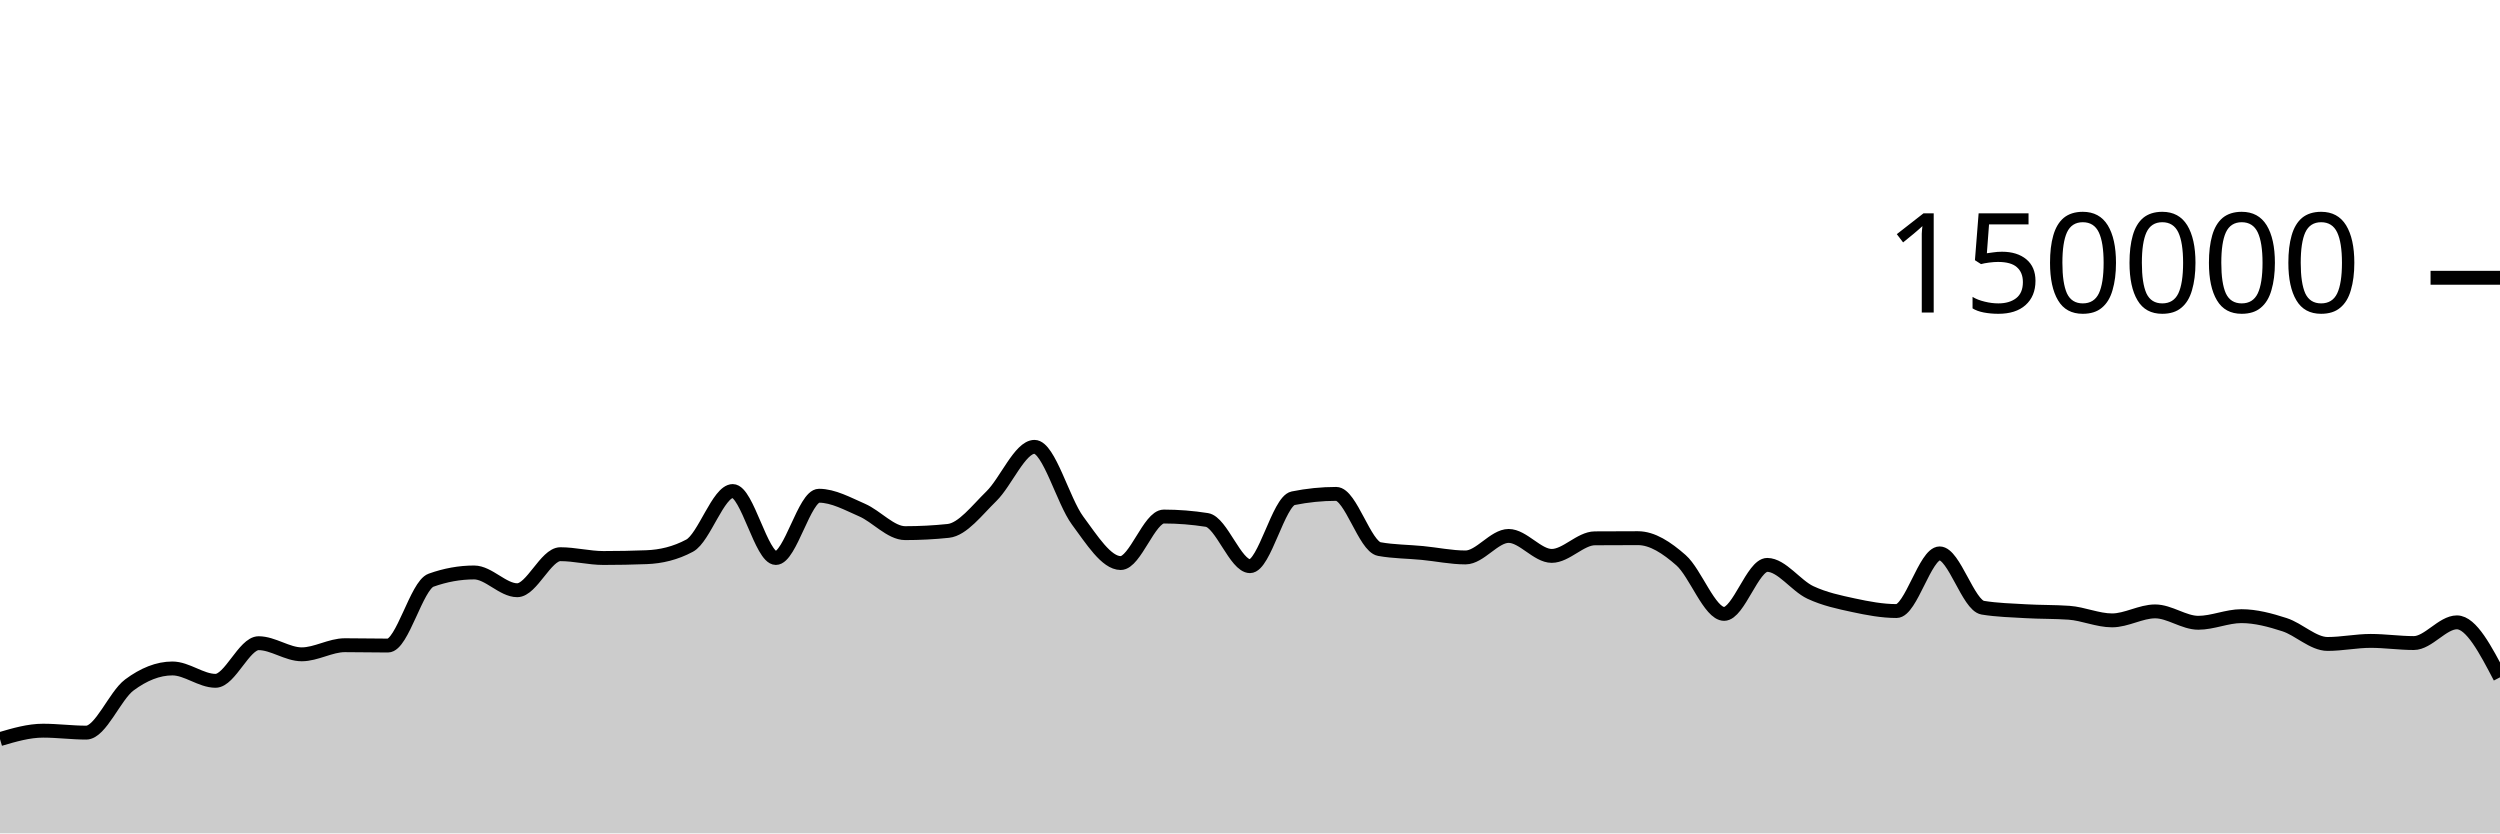
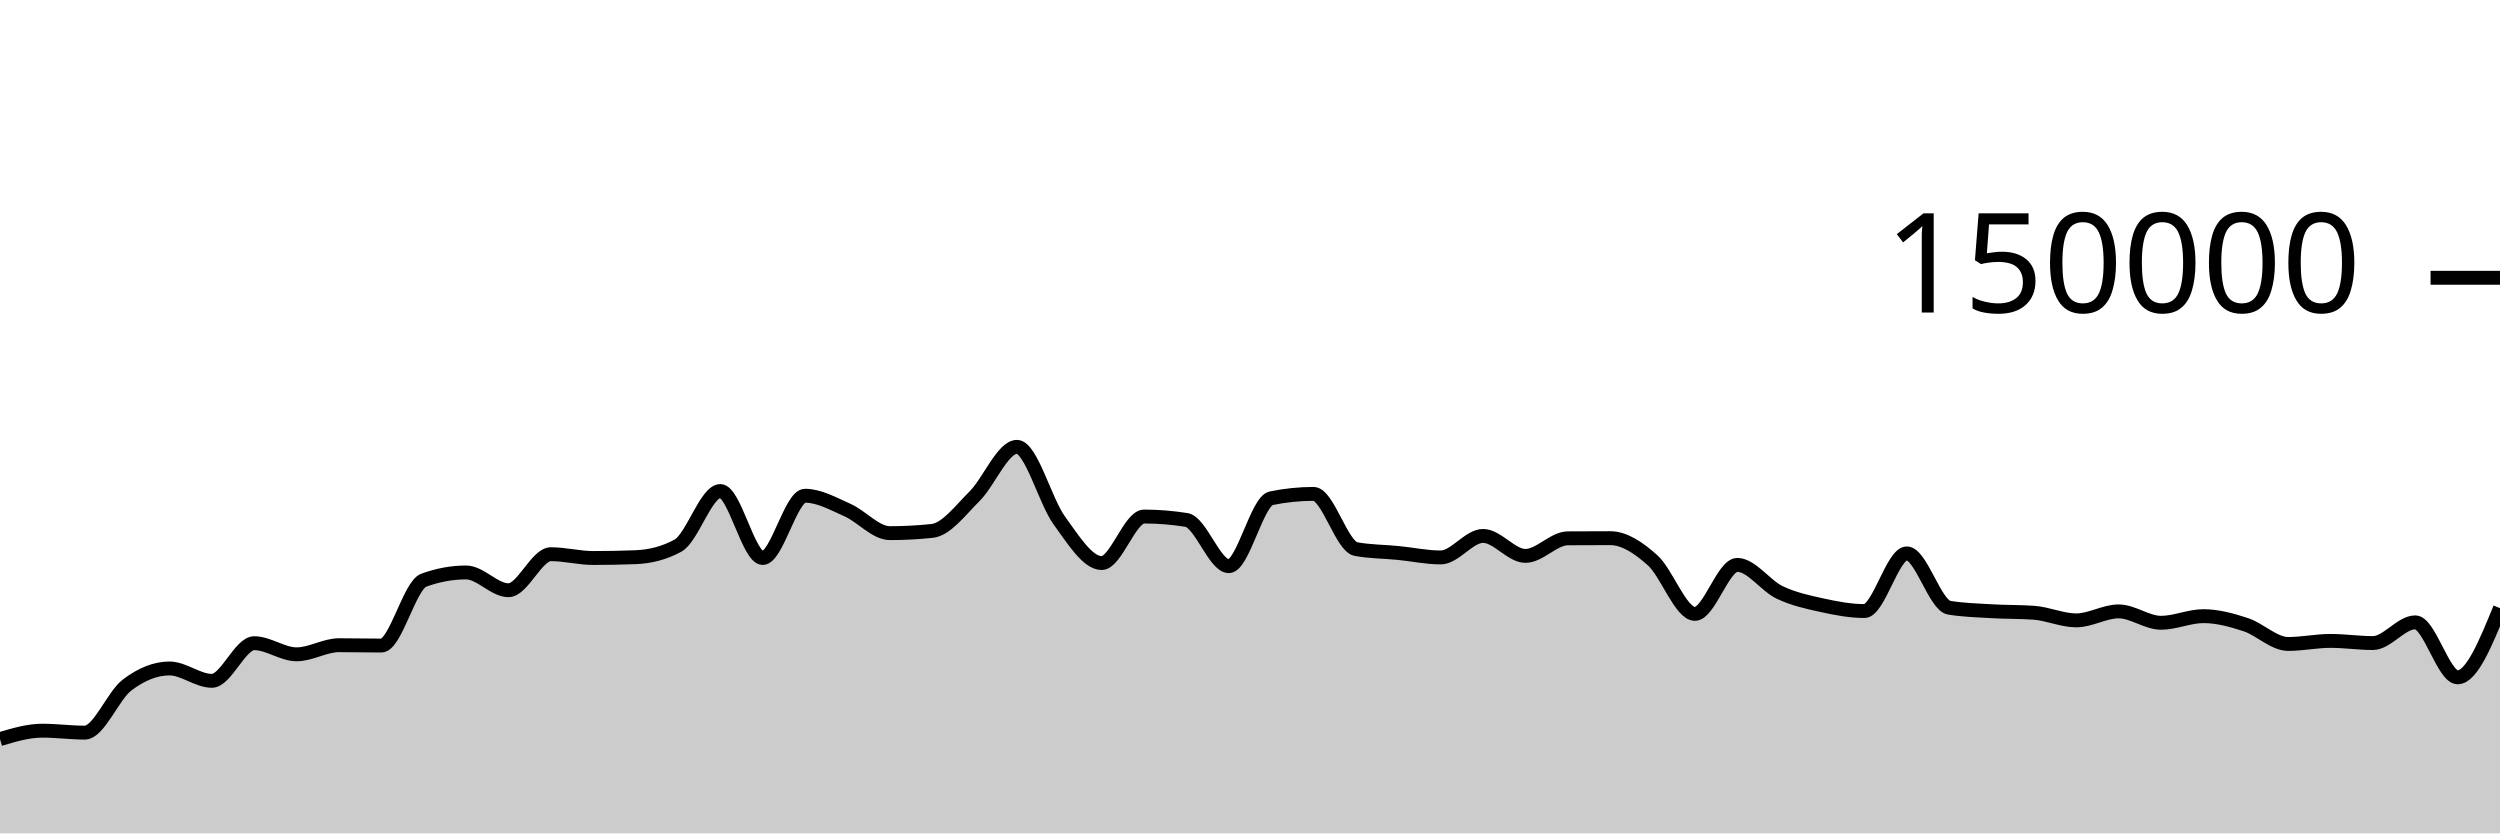
<svg xmlns="http://www.w3.org/2000/svg" viewBox="0 0 180 60">
  <g transform="translate(0,20)">
-     <path class="area" fill="rgba(0, 0, 0, 0.2)" d="M0,33.216C1.034,32.912,2.069,32.609,3.103,32.609C4.138,32.609,5.172,32.749,6.207,32.749C7.241,32.749,8.276,30.089,9.31,29.319C10.345,28.549,11.379,28.129,12.414,28.129C13.448,28.129,14.483,29.019,15.517,29.019C16.552,29.019,17.586,26.31,18.621,26.31C19.655,26.31,20.69,27.111,21.724,27.111C22.759,27.111,23.793,26.455,24.828,26.455C25.862,26.455,26.897,26.48,27.931,26.48C28.966,26.48,30,22.148,31.034,21.775C32.069,21.403,33.103,21.217,34.138,21.217C35.172,21.217,36.207,22.497,37.241,22.497C38.276,22.497,39.31,19.902,40.345,19.902C41.379,19.902,42.414,20.176,43.448,20.176C44.483,20.176,45.517,20.157,46.552,20.117C47.586,20.078,48.621,19.84,49.655,19.285C50.69,18.73,51.724,15.354,52.759,15.354C53.793,15.354,54.828,20.176,55.862,20.176C56.897,20.176,57.931,15.693,58.966,15.693C60,15.693,61.034,16.276,62.069,16.725C63.103,17.174,64.138,18.386,65.172,18.386C66.207,18.386,67.241,18.333,68.276,18.225C69.31,18.117,70.345,16.736,71.379,15.728C72.414,14.719,73.448,12.173,74.483,12.173C75.517,12.173,76.552,16.083,77.586,17.478C78.621,18.872,79.655,20.54,80.69,20.54C81.724,20.54,82.759,17.191,83.793,17.191C84.828,17.191,85.862,17.273,86.897,17.436C87.931,17.599,88.966,20.764,90,20.764C91.034,20.764,92.069,16.084,93.103,15.874C94.138,15.665,95.172,15.56,96.207,15.56C97.241,15.56,98.276,19.346,99.31,19.533C100.345,19.72,101.379,19.713,102.414,19.814C103.448,19.914,104.483,20.136,105.517,20.136C106.552,20.136,107.586,18.587,108.621,18.587C109.655,18.587,110.69,20.025,111.724,20.025C112.759,20.025,113.793,18.767,114.828,18.759C115.862,18.752,116.897,18.748,117.931,18.748C118.966,18.748,120,19.427,121.034,20.336C122.069,21.244,123.103,24.2,124.138,24.2C125.172,24.2,126.207,20.672,127.241,20.672C128.276,20.672,129.31,22.171,130.345,22.655C131.379,23.139,132.414,23.352,133.448,23.576C134.483,23.799,135.517,23.995,136.552,23.995C137.586,23.995,138.621,19.844,139.655,19.844C140.69,19.844,141.724,23.586,142.759,23.755C143.793,23.924,144.828,23.947,145.862,24.008C146.897,24.069,147.931,24.045,148.966,24.118C150,24.192,151.034,24.667,152.069,24.667C153.103,24.667,154.138,24.02,155.172,24.02C156.207,24.02,157.241,24.84,158.276,24.84C159.31,24.84,160.345,24.363,161.379,24.363C162.414,24.363,163.448,24.642,164.483,24.976C165.517,25.309,166.552,26.365,167.586,26.365C168.621,26.365,169.655,26.145,170.69,26.145C171.724,26.145,172.759,26.3,173.793,26.3C174.828,26.3,175.862,24.809,176.897,24.809C177.931,24.809,178.966,26.788,180,28.767L180,40C178.966,40,177.931,40,176.897,40C175.862,40,174.828,40,173.793,40C172.759,40,171.724,40,170.69,40C169.655,40,168.621,40,167.586,40C166.552,40,165.517,40,164.483,40C163.448,40,162.414,40,161.379,40C160.345,40,159.31,40,158.276,40C157.241,40,156.207,40,155.172,40C154.138,40,153.103,40,152.069,40C151.034,40,150,40,148.966,40C147.931,40,146.897,40,145.862,40C144.828,40,143.793,40,142.759,40C141.724,40,140.69,40,139.655,40C138.621,40,137.586,40,136.552,40C135.517,40,134.483,40,133.448,40C132.414,40,131.379,40,130.345,40C129.31,40,128.276,40,127.241,40C126.207,40,125.172,40,124.138,40C123.103,40,122.069,40,121.034,40C120,40,118.966,40,117.931,40C116.897,40,115.862,40,114.828,40C113.793,40,112.759,40,111.724,40C110.69,40,109.655,40,108.621,40C107.586,40,106.552,40,105.517,40C104.483,40,103.448,40,102.414,40C101.379,40,100.345,40,99.31,40C98.276,40,97.241,40,96.207,40C95.172,40,94.138,40,93.103,40C92.069,40,91.034,40,90,40C88.966,40,87.931,40,86.897,40C85.862,40,84.828,40,83.793,40C82.759,40,81.724,40,80.69,40C79.655,40,78.621,40,77.586,40C76.552,40,75.517,40,74.483,40C73.448,40,72.414,40,71.379,40C70.345,40,69.31,40,68.276,40C67.241,40,66.207,40,65.172,40C64.138,40,63.103,40,62.069,40C61.034,40,60,40,58.966,40C57.931,40,56.897,40,55.862,40C54.828,40,53.793,40,52.759,40C51.724,40,50.69,40,49.655,40C48.621,40,47.586,40,46.552,40C45.517,40,44.483,40,43.448,40C42.414,40,41.379,40,40.345,40C39.31,40,38.276,40,37.241,40C36.207,40,35.172,40,34.138,40C33.103,40,32.069,40,31.034,40C30,40,28.966,40,27.931,40C26.897,40,25.862,40,24.828,40C23.793,40,22.759,40,21.724,40C20.69,40,19.655,40,18.621,40C17.586,40,16.552,40,15.517,40C14.483,40,13.448,40,12.414,40C11.379,40,10.345,40,9.31,40C8.276,40,7.241,40,6.207,40C5.172,40,4.138,40,3.103,40C2.069,40,1.034,40,0,40Z" />
-     <path class="line" stroke="black" fill="none" d="M0,33.216C1.034,32.912,2.069,32.609,3.103,32.609C4.138,32.609,5.172,32.749,6.207,32.749C7.241,32.749,8.276,30.089,9.31,29.319C10.345,28.549,11.379,28.129,12.414,28.129C13.448,28.129,14.483,29.019,15.517,29.019C16.552,29.019,17.586,26.31,18.621,26.31C19.655,26.31,20.69,27.111,21.724,27.111C22.759,27.111,23.793,26.455,24.828,26.455C25.862,26.455,26.897,26.48,27.931,26.48C28.966,26.48,30,22.148,31.034,21.775C32.069,21.403,33.103,21.217,34.138,21.217C35.172,21.217,36.207,22.497,37.241,22.497C38.276,22.497,39.31,19.902,40.345,19.902C41.379,19.902,42.414,20.176,43.448,20.176C44.483,20.176,45.517,20.157,46.552,20.117C47.586,20.078,48.621,19.84,49.655,19.285C50.69,18.73,51.724,15.354,52.759,15.354C53.793,15.354,54.828,20.176,55.862,20.176C56.897,20.176,57.931,15.693,58.966,15.693C60,15.693,61.034,16.276,62.069,16.725C63.103,17.174,64.138,18.386,65.172,18.386C66.207,18.386,67.241,18.333,68.276,18.225C69.31,18.117,70.345,16.736,71.379,15.728C72.414,14.719,73.448,12.173,74.483,12.173C75.517,12.173,76.552,16.083,77.586,17.478C78.621,18.872,79.655,20.54,80.69,20.54C81.724,20.54,82.759,17.191,83.793,17.191C84.828,17.191,85.862,17.273,86.897,17.436C87.931,17.599,88.966,20.764,90,20.764C91.034,20.764,92.069,16.084,93.103,15.874C94.138,15.665,95.172,15.56,96.207,15.56C97.241,15.56,98.276,19.346,99.31,19.533C100.345,19.72,101.379,19.713,102.414,19.814C103.448,19.914,104.483,20.136,105.517,20.136C106.552,20.136,107.586,18.587,108.621,18.587C109.655,18.587,110.69,20.025,111.724,20.025C112.759,20.025,113.793,18.767,114.828,18.759C115.862,18.752,116.897,18.748,117.931,18.748C118.966,18.748,120,19.427,121.034,20.336C122.069,21.244,123.103,24.2,124.138,24.2C125.172,24.2,126.207,20.672,127.241,20.672C128.276,20.672,129.31,22.171,130.345,22.655C131.379,23.139,132.414,23.352,133.448,23.576C134.483,23.799,135.517,23.995,136.552,23.995C137.586,23.995,138.621,19.844,139.655,19.844C140.69,19.844,141.724,23.586,142.759,23.755C143.793,23.924,144.828,23.947,145.862,24.008C146.897,24.069,147.931,24.045,148.966,24.118C150,24.192,151.034,24.667,152.069,24.667C153.103,24.667,154.138,24.02,155.172,24.02C156.207,24.02,157.241,24.84,158.276,24.84C159.31,24.84,160.345,24.363,161.379,24.363C162.414,24.363,163.448,24.642,164.483,24.976C165.517,25.309,166.552,26.365,167.586,26.365C168.621,26.365,169.655,26.145,170.69,26.145C171.724,26.145,172.759,26.3,173.793,26.3C174.828,26.3,175.862,24.809,176.897,24.809C177.931,24.809,178.966,26.788,180,28.767" />
+     <path class="area" fill="rgba(0, 0, 0, 0.2)" d="M0,33.216C1.017,32.912,2.034,32.609,3.051,32.609C4.068,32.609,5.085,32.749,6.102,32.749C7.119,32.749,8.136,30.089,9.153,29.319C10.169,28.549,11.186,28.129,12.203,28.129C13.22,28.129,14.237,29.019,15.254,29.019C16.271,29.019,17.288,26.31,18.305,26.31C19.322,26.31,20.339,27.111,21.356,27.111C22.373,27.111,23.39,26.455,24.407,26.455C25.424,26.455,26.441,26.48,27.458,26.48C28.475,26.48,29.492,22.148,30.508,21.775C31.525,21.403,32.542,21.217,33.559,21.217C34.576,21.217,35.593,22.497,36.61,22.497C37.627,22.497,38.644,19.902,39.661,19.902C40.678,19.902,41.695,20.176,42.712,20.176C43.729,20.176,44.746,20.157,45.763,20.117C46.78,20.078,47.797,19.84,48.814,19.285C49.831,18.73,50.847,15.354,51.864,15.354C52.881,15.354,53.898,20.176,54.915,20.176C55.932,20.176,56.949,15.693,57.966,15.693C58.983,15.693,60,16.276,61.017,16.725C62.034,17.174,63.051,18.386,64.068,18.386C65.085,18.386,66.102,18.333,67.119,18.225C68.136,18.117,69.153,16.736,70.169,15.728C71.186,14.719,72.203,12.173,73.22,12.173C74.237,12.173,75.254,16.083,76.271,17.478C77.288,18.872,78.305,20.54,79.322,20.54C80.339,20.54,81.356,17.191,82.373,17.191C83.39,17.191,84.407,17.273,85.424,17.436C86.441,17.599,87.458,20.764,88.475,20.764C89.492,20.764,90.508,16.084,91.525,15.874C92.542,15.665,93.559,15.56,94.576,15.56C95.593,15.56,96.61,19.346,97.627,19.533C98.644,19.72,99.661,19.713,100.678,19.814C101.695,19.914,102.712,20.136,103.729,20.136C104.746,20.136,105.763,18.587,106.78,18.587C107.797,18.587,108.814,20.025,109.831,20.025C110.847,20.025,111.864,18.767,112.881,18.759C113.898,18.752,114.915,18.748,115.932,18.748C116.949,18.748,117.966,19.427,118.983,20.336C120,21.244,121.017,24.2,122.034,24.2C123.051,24.2,124.068,20.672,125.085,20.672C126.102,20.672,127.119,22.171,128.136,22.655C129.153,23.139,130.169,23.352,131.186,23.576C132.203,23.799,133.22,23.995,134.237,23.995C135.254,23.995,136.271,19.844,137.288,19.844C138.305,19.844,139.322,23.586,140.339,23.755C141.356,23.924,142.373,23.947,143.39,24.008C144.407,24.069,145.424,24.045,146.441,24.118C147.458,24.192,148.475,24.667,149.492,24.667C150.508,24.667,151.525,24.02,152.542,24.02C153.559,24.02,154.576,24.84,155.593,24.84C156.61,24.84,157.627,24.363,158.644,24.363C159.661,24.363,160.678,24.642,161.695,24.976C162.712,25.309,163.729,26.365,164.746,26.365C165.763,26.365,166.78,26.145,167.797,26.145C168.814,26.145,169.831,26.3,170.847,26.3C171.864,26.3,172.881,24.809,173.898,24.809C174.915,24.809,175.932,28.767,176.949,28.767C177.966,28.767,178.983,26.276,180,23.785L180,40C178.983,40,177.966,40,176.949,40C175.932,40,174.915,40,173.898,40C172.881,40,171.864,40,170.847,40C169.831,40,168.814,40,167.797,40C166.78,40,165.763,40,164.746,40C163.729,40,162.712,40,161.695,40C160.678,40,159.661,40,158.644,40C157.627,40,156.61,40,155.593,40C154.576,40,153.559,40,152.542,40C151.525,40,150.508,40,149.492,40C148.475,40,147.458,40,146.441,40C145.424,40,144.407,40,143.39,40C142.373,40,141.356,40,140.339,40C139.322,40,138.305,40,137.288,40C136.271,40,135.254,40,134.237,40C133.22,40,132.203,40,131.186,40C130.169,40,129.153,40,128.136,40C127.119,40,126.102,40,125.085,40C124.068,40,123.051,40,122.034,40C121.017,40,120,40,118.983,40C117.966,40,116.949,40,115.932,40C114.915,40,113.898,40,112.881,40C111.864,40,110.847,40,109.831,40C108.814,40,107.797,40,106.78,40C105.763,40,104.746,40,103.729,40C102.712,40,101.695,40,100.678,40C99.661,40,98.644,40,97.627,40C96.61,40,95.593,40,94.576,40C93.559,40,92.542,40,91.525,40C90.508,40,89.492,40,88.475,40C87.458,40,86.441,40,85.424,40C84.407,40,83.39,40,82.373,40C81.356,40,80.339,40,79.322,40C78.305,40,77.288,40,76.271,40C75.254,40,74.237,40,73.22,40C72.203,40,71.186,40,70.169,40C69.153,40,68.136,40,67.119,40C66.102,40,65.085,40,64.068,40C63.051,40,62.034,40,61.017,40C60,40,58.983,40,57.966,40C56.949,40,55.932,40,54.915,40C53.898,40,52.881,40,51.864,40C50.847,40,49.831,40,48.814,40C47.797,40,46.78,40,45.763,40C44.746,40,43.729,40,42.712,40C41.695,40,40.678,40,39.661,40C38.644,40,37.627,40,36.61,40C35.593,40,34.576,40,33.559,40C32.542,40,31.525,40,30.508,40C29.492,40,28.475,40,27.458,40C26.441,40,25.424,40,24.407,40C23.39,40,22.373,40,21.356,40C20.339,40,19.322,40,18.305,40C17.288,40,16.271,40,15.254,40C14.237,40,13.22,40,12.203,40C11.186,40,10.169,40,9.153,40C8.136,40,7.119,40,6.102,40C5.085,40,4.068,40,3.051,40C2.034,40,1.017,40,0,40Z" />
+     <path class="line" stroke="black" fill="none" d="M0,33.216C1.017,32.912,2.034,32.609,3.051,32.609C4.068,32.609,5.085,32.749,6.102,32.749C7.119,32.749,8.136,30.089,9.153,29.319C10.169,28.549,11.186,28.129,12.203,28.129C13.22,28.129,14.237,29.019,15.254,29.019C16.271,29.019,17.288,26.31,18.305,26.31C19.322,26.31,20.339,27.111,21.356,27.111C22.373,27.111,23.39,26.455,24.407,26.455C25.424,26.455,26.441,26.48,27.458,26.48C28.475,26.48,29.492,22.148,30.508,21.775C31.525,21.403,32.542,21.217,33.559,21.217C34.576,21.217,35.593,22.497,36.61,22.497C37.627,22.497,38.644,19.902,39.661,19.902C40.678,19.902,41.695,20.176,42.712,20.176C43.729,20.176,44.746,20.157,45.763,20.117C46.78,20.078,47.797,19.84,48.814,19.285C49.831,18.73,50.847,15.354,51.864,15.354C52.881,15.354,53.898,20.176,54.915,20.176C55.932,20.176,56.949,15.693,57.966,15.693C58.983,15.693,60,16.276,61.017,16.725C62.034,17.174,63.051,18.386,64.068,18.386C65.085,18.386,66.102,18.333,67.119,18.225C68.136,18.117,69.153,16.736,70.169,15.728C71.186,14.719,72.203,12.173,73.22,12.173C74.237,12.173,75.254,16.083,76.271,17.478C77.288,18.872,78.305,20.54,79.322,20.54C80.339,20.54,81.356,17.191,82.373,17.191C83.39,17.191,84.407,17.273,85.424,17.436C86.441,17.599,87.458,20.764,88.475,20.764C89.492,20.764,90.508,16.084,91.525,15.874C92.542,15.665,93.559,15.56,94.576,15.56C95.593,15.56,96.61,19.346,97.627,19.533C98.644,19.72,99.661,19.713,100.678,19.814C101.695,19.914,102.712,20.136,103.729,20.136C104.746,20.136,105.763,18.587,106.78,18.587C107.797,18.587,108.814,20.025,109.831,20.025C110.847,20.025,111.864,18.767,112.881,18.759C113.898,18.752,114.915,18.748,115.932,18.748C116.949,18.748,117.966,19.427,118.983,20.336C120,21.244,121.017,24.2,122.034,24.2C123.051,24.2,124.068,20.672,125.085,20.672C126.102,20.672,127.119,22.171,128.136,22.655C129.153,23.139,130.169,23.352,131.186,23.576C132.203,23.799,133.22,23.995,134.237,23.995C135.254,23.995,136.271,19.844,137.288,19.844C138.305,19.844,139.322,23.586,140.339,23.755C141.356,23.924,142.373,23.947,143.39,24.008C144.407,24.069,145.424,24.045,146.441,24.118C147.458,24.192,148.475,24.667,149.492,24.667C150.508,24.667,151.525,24.02,152.542,24.02C153.559,24.02,154.576,24.84,155.593,24.84C156.61,24.84,157.627,24.363,158.644,24.363C159.661,24.363,160.678,24.642,161.695,24.976C162.712,25.309,163.729,26.365,164.746,26.365C165.763,26.365,166.78,26.145,167.797,26.145C168.814,26.145,169.831,26.3,170.847,26.3C171.864,26.3,172.881,24.809,173.898,24.809C174.915,24.809,175.932,28.767,176.949,28.767C177.966,28.767,178.983,26.276,180,23.785" />
    <path class="axis-ceiling" stroke-width="1" stroke="black" fill="none" d="M175,0L180,0" />
    <text class="axis-ceiling-label" font-family="sans-serif" text-anchor="end" font-size="10px" x="170" y="2.5">150000</text>
  </g>
</svg>
